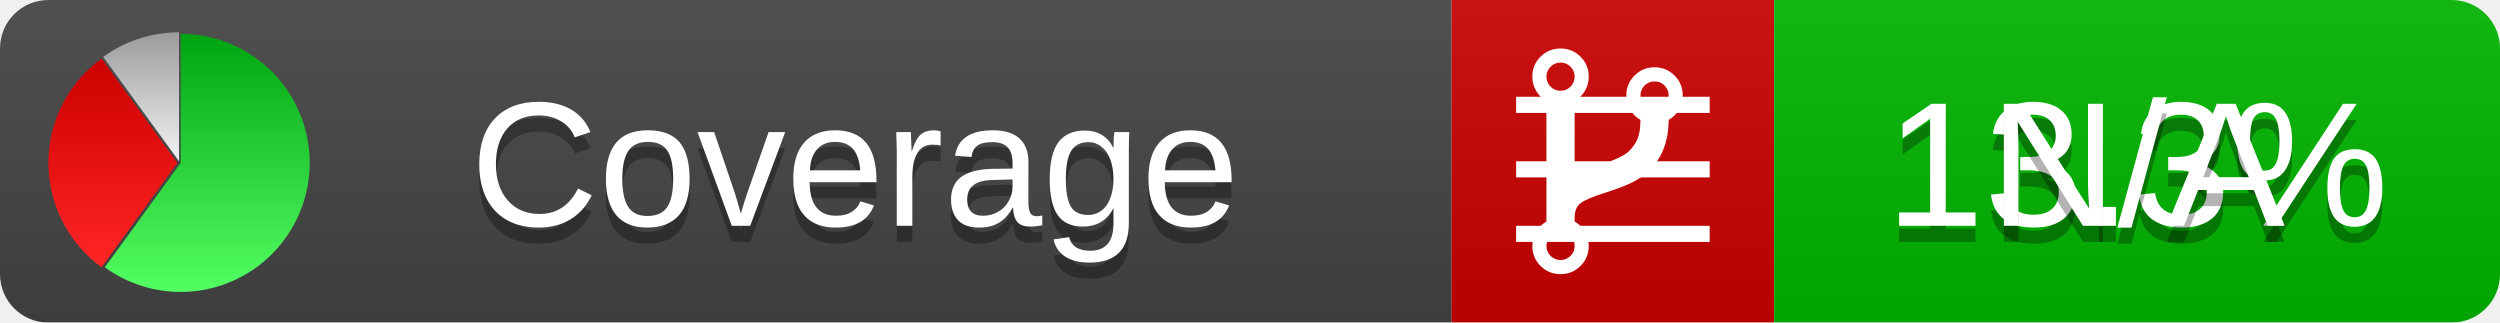
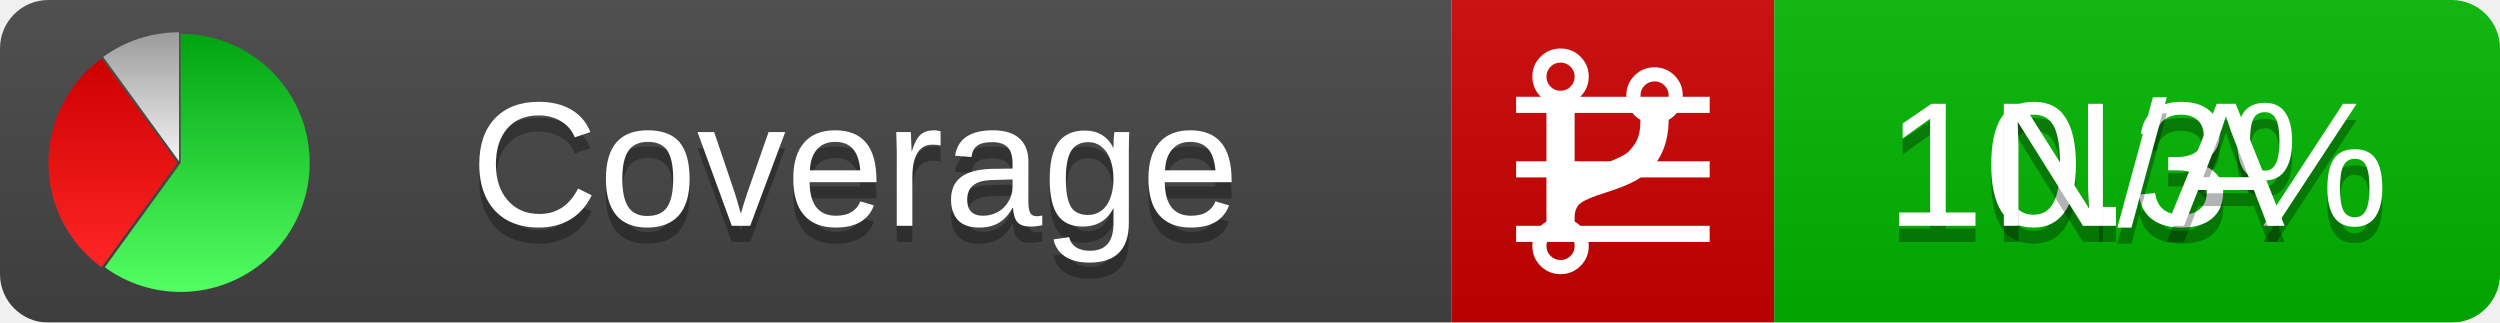
<svg xmlns="http://www.w3.org/2000/svg" xmlns:xlink="http://www.w3.org/1999/xlink" width="155" height="20">
  <style type="text/css">
          
            @keyframes fadeout {
              0 % { visibility: visible; opacity: 1; }
              40% { visibility: visible; opacity: 1; }
              50% { visibility: hidden; opacity: 0; }
              90% { visibility: hidden; opacity: 0; }
              100% { visibility: visible; opacity: 1; }
            }
            @keyframes fadein {
              0% { visibility: hidden; opacity: 0; }
              40% { visibility: hidden; opacity: 0; }
              50% { visibility: visible; opacity: 1; }
              90% { visibility: visible; opacity: 1; }
              100% { visibility: hidden; opacity: 0; }
            }
            .linecoverage {
                animation-duration: 10s;
                animation-name: fadeout;
                animation-iteration-count: infinite;
            }
            .branchcoverage {
                animation-duration: 10s;
                animation-name: fadein;
                animation-iteration-count: infinite;
            }
          
    </style>
  <defs>
    <linearGradient id="gradient" x2="0" y2="100%">
      <stop offset="0" stop-color="#bbb" stop-opacity=".1" />
      <stop offset="1" stop-opacity=".1" />
    </linearGradient>
    <linearGradient id="green" x2="0" y2="100%">
      <stop offset="0" stop-color="#00A410" />
      <stop offset="1" stop-color="#53FF63" />
    </linearGradient>
    <linearGradient id="red" x2="0" y2="100%">
      <stop offset="0" stop-color="#C00" />
      <stop offset="1" stop-color="#FF2525" />
    </linearGradient>
    <linearGradient id="gray" x2="0" y2="100%">
      <stop offset="0" stop-color="#9B9B9B" />
      <stop offset="1" stop-color="#F3F3F3" />
    </linearGradient>
    <mask id="mask">
      <rect width="155" height="20" rx="3" fill="#fff" />
    </mask>
    <g id="icon">
      <path style="fill:url(#green);" d="M205,202.5 l0,-200 a200,200 0 1,1 -117.558,361.803 z" />
      <path style="fill:url(#red);" d="M200,202.5 l-117.558,161.803 a200,200 0 0,1 0,-323.607 z" />
      <path style="fill:url(#gray);" d="M202.5,200 l-117.558,-161.803 a200,200 0 0,1 117.558,-38.196 z" />
    </g>
  </defs>
  <g mask="url(#mask)">
    <rect x="0" y="0" width="90" height="20" fill="#444" />
    <rect x="90" y="0" width="20" height="20" fill="#c00" />
    <rect x="110" y="0" width="45" height="20" fill="#00B600" />
    <rect x="0" y="0" width="155" height="20" fill="url(#gradient)" />
  </g>
  <g>
    <path class="linecoverage" stroke="#fff" d="M94 6.5 h12 M94 10.5 h12 M94 14.5 h12" />
    <path class="branchcoverage" fill="#fff" d="m 97.628,15.247 q 0,-0.364 -0.255,-0.619 -0.255,-0.255 -0.619,-0.255 -0.364,0 -0.619,0.255 -0.255,0.255 -0.255,0.619 0,0.364 0.255,0.619 0.255,0.255 0.619,0.255 0.364,0 0.619,-0.255 0.255,-0.255 0.255,-0.619 z m 0,-10.493 q 0,-0.364 -0.255,-0.619 -0.255,-0.255 -0.619,-0.255 -0.364,0 -0.619,0.255 -0.255,0.255 -0.255,0.619 0,0.364 0.255,0.619 0.255,0.255 0.619,0.255 0.364,0 0.619,-0.255 0.255,-0.255 0.255,-0.619 z m 5.83,1.166 q 0,-0.364 -0.255,-0.619 -0.255,-0.255 -0.619,-0.255 -0.364,0 -0.619,0.255 -0.255,0.255 -0.255,0.619 0,0.364 0.255,0.619 0.255,0.255 0.619,0.255 0.364,0 0.619,-0.255 0.255,-0.255 0.255,-0.619 z m 0.874,0 q 0,0.474 -0.237,0.879 -0.237,0.405 -0.638,0.633 -0.018,2.614 -2.059,3.771 -0.619,0.346 -1.849,0.738 -1.166,0.364 -1.544,0.647 -0.378,0.282 -0.378,0.911 l 0,0.237 q 0.401,0.228 0.638,0.633 0.237,0.405 0.237,0.879 0,0.729 -0.51,1.239 -0.51,0.51 -1.239,0.51 -0.729,0 -1.239,-0.51 -0.51,-0.51 -0.51,-1.239 0,-0.474 0.237,-0.879 0.237,-0.405 0.638,-0.633 l 0,-7.469 q -0.401,-0.228 -0.638,-0.633 -0.237,-0.405 -0.237,-0.879 0,-0.729 0.51,-1.239 0.51,-0.51 1.239,-0.51 0.729,0 1.239,0.51 0.51,0.51 0.51,1.239 0,0.474 -0.237,0.879 -0.237,0.405 -0.638,0.633 l 0,4.527 q 0.492,-0.237 1.403,-0.519 0.501,-0.155 0.797,-0.269 0.296,-0.114 0.642,-0.282 0.346,-0.169 0.537,-0.36 0.191,-0.191 0.369,-0.465 0.178,-0.273 0.255,-0.633 0.077,-0.36 0.077,-0.833 -0.401,-0.228 -0.638,-0.633 -0.237,-0.405 -0.237,-0.879 0,-0.729 0.51,-1.239 0.51,-0.51 1.239,-0.51 0.729,0 1.239,0.51 0.51,0.51 0.51,1.239 z" />
  </g>
  <g fill="#fff" text-anchor="middle" font-family="Verdana,Arial,Geneva,sans-serif" font-size="11">
    <a xlink:href="https://github.com/danielpalme/ReportGenerator" target="_top">
      <use xlink:href="#icon" transform="translate(3,2) scale(.04)" />
    </a>
    <text x="53" y="15" fill="#010101" fill-opacity=".3">Coverage</text>
    <text x="53" y="14" fill="#fff">Coverage</text>
-     <text class="linecoverage" x="132.5" y="15" fill="#010101" fill-opacity=".3">13.3%</text>
-     <text class="linecoverage" x="132.5" y="14">13.3%</text>
+     <text class="linecoverage" x="132.5" y="15" fill="#010101" fill-opacity=".3">10.3%</text>
+     <text class="linecoverage" x="132.5" y="14">10.3%</text>
    <text class="branchcoverage" x="132.5" y="15" fill="#010101" fill-opacity=".3">N/A</text>
    <text class="branchcoverage" x="132.5" y="14">N/A</text>
  </g>
  <g>
    <rect class="linecoverage" x="90" y="0" width="65" height="20" fill-opacity="0" />
    <rect class="branchcoverage" x="90" y="0" width="65" height="20" fill-opacity="0" />
  </g>
</svg>
